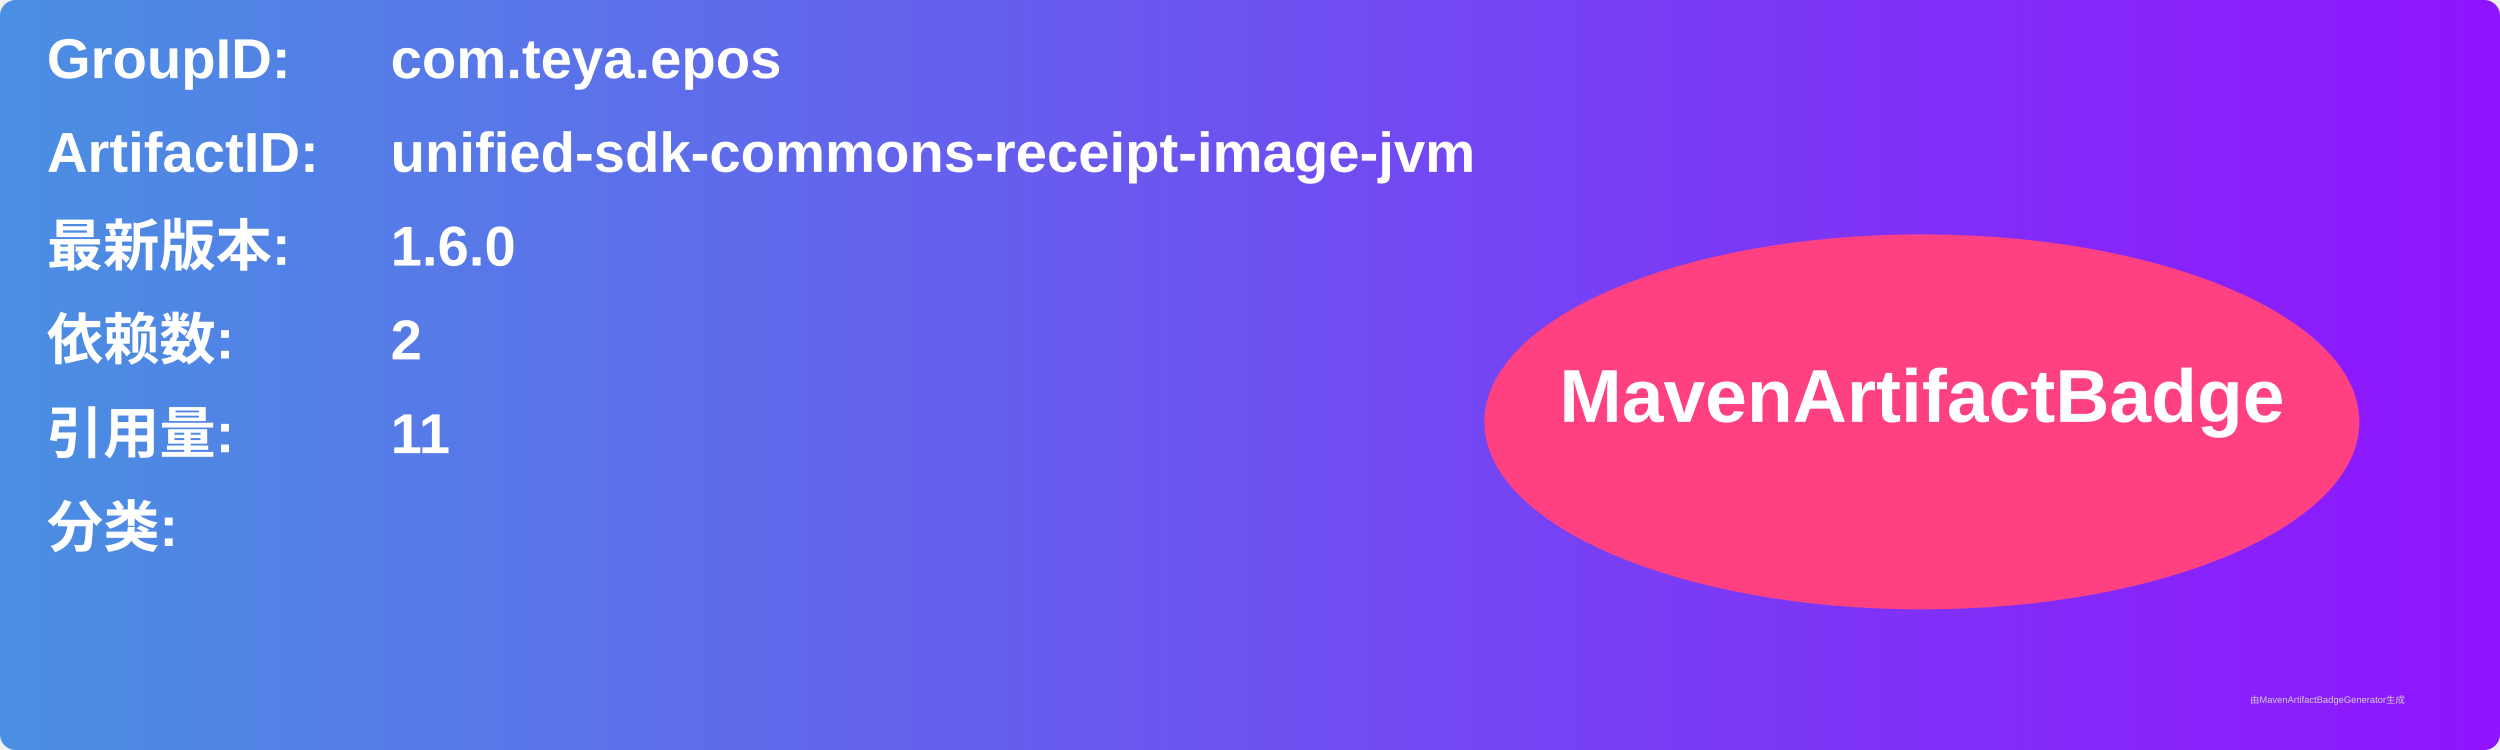
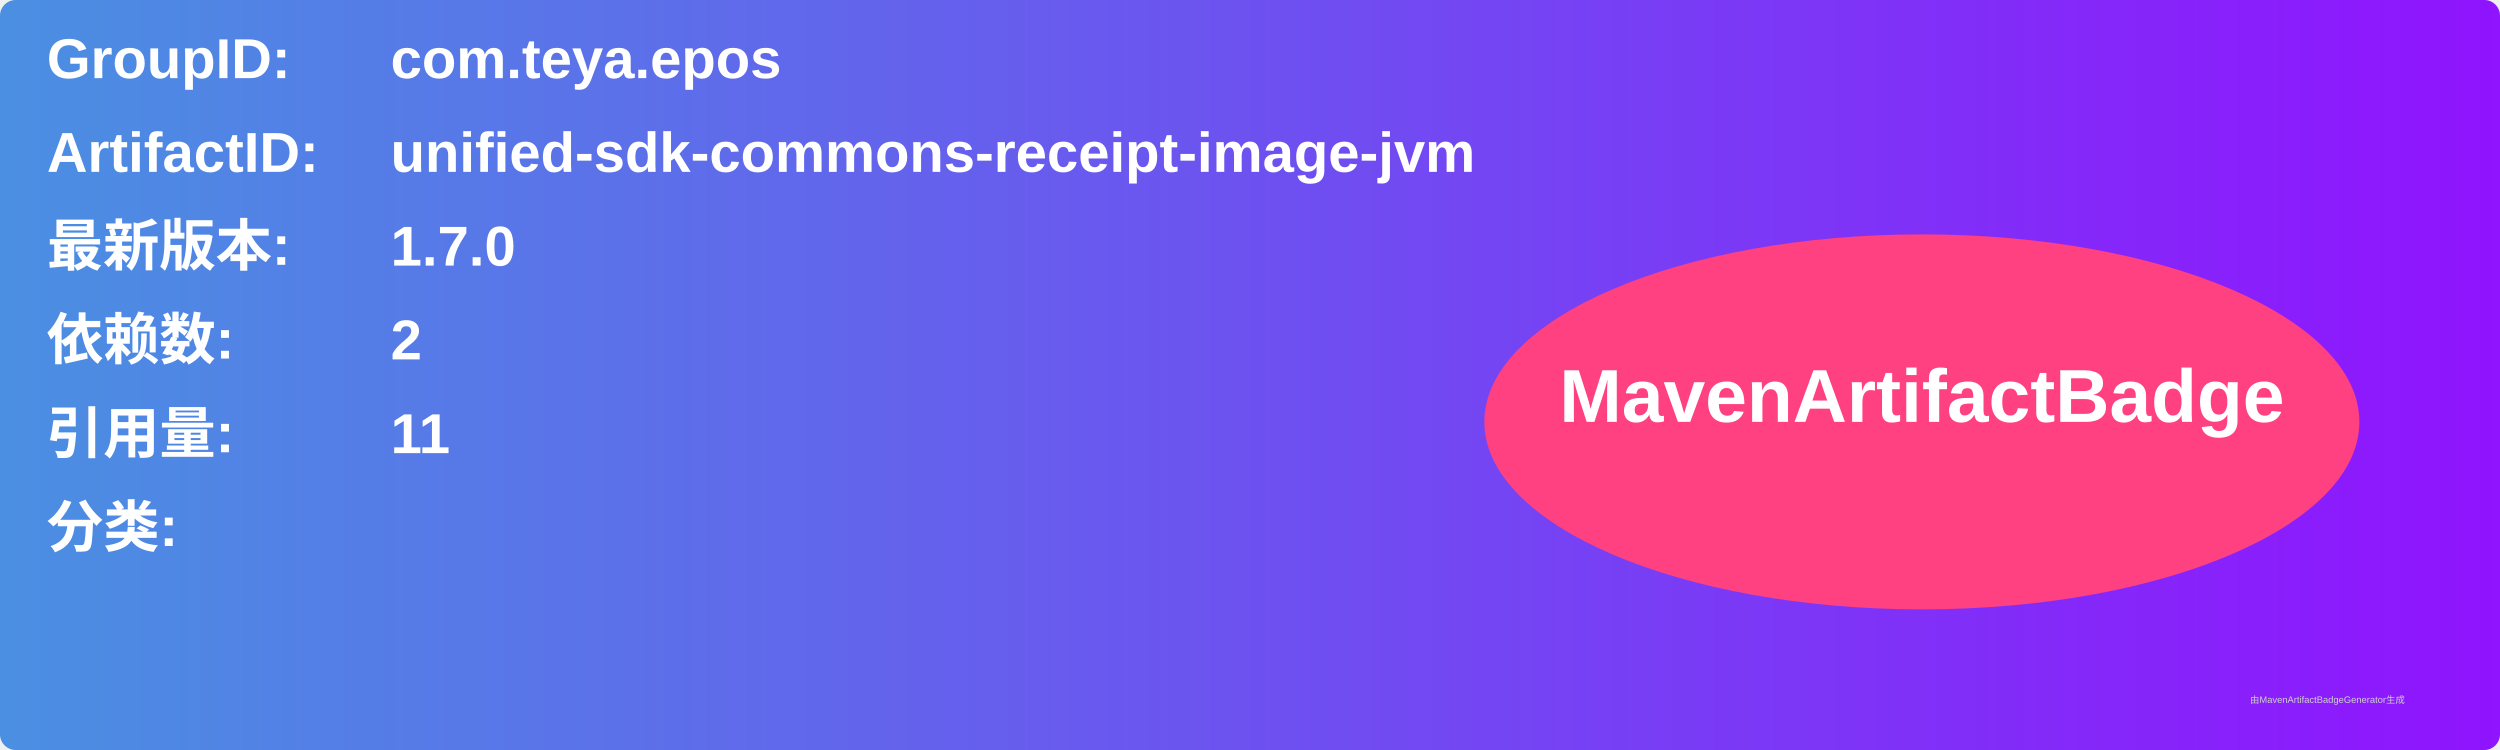
<svg xmlns="http://www.w3.org/2000/svg" width="800" height="240" viewBox="0 0 800 240">
  <linearGradient id="grad" x1="0%" y1="0%" x2="100%" y2="0%">
    <stop offset="0%" stop-color="#4a90e2" />
    <stop offset="100%" stop-color="#9013fe" />
  </linearGradient>
  <rect width="100%" height="100%" rx="5" ry="5" fill="url(#grad)" />
  <g transform="translate(15, 15)">
    <text x="0" y="10" font-family="Arial" font-size="18" fill="white" font-weight="bold" width="260">GroupID:</text>
    <text x="110" y="10" font-family="Arial" font-size="18" fill="white" font-weight="bold" width="460">com.teya.epos</text>
    <text x="0" y="40" font-family="Arial" font-size="18" fill="white" font-weight="bold" width="260">ArtifactID:</text>
    <text x="110" y="40" font-family="Arial" font-size="18" fill="white" font-weight="bold" width="460">unified-sdk-commons-receipt-image-jvm</text>
    <text x="0" y="70" font-family="Arial" font-size="18" fill="white" font-weight="bold">最新版本:</text>
    <text x="110" y="70" font-family="Arial" font-size="18" fill="white" font-weight="bold">
-       <tspan font-weight="bold">1.6.0</tspan>
+       <tspan font-weight="bold">1.7.0</tspan>
    </text>
    <text x="0" y="100" font-family="Arial" font-size="18" fill="white" font-weight="bold">依赖数: </text>
    <text x="110" y="100" font-family="Arial" font-size="18" fill="white">
      <tspan font-weight="bold">2</tspan>
    </text>
    <text x="0" y="130" font-family="Arial" font-size="18" fill="white" font-weight="bold">引用量: </text>
    <text x="110" y="130" font-family="Arial" font-size="18" fill="white">
      <tspan font-weight="bold">11</tspan>
    </text>
    <text x="0" y="160" font-family="Arial" font-size="18" fill="white" font-weight="bold">分类:</text>
    <text x="10" y="190" font-family="Arial" font-size="10" fill="white">
      <tspan font-weight="bold" />
    </text>
    <ellipse cx="600" cy="120" rx="140" ry="60" fill="#ff4081" />
    <text x="600" y="120" text-anchor="middle" font-family="Arial" font-size="24" fill="white" font-weight="bold">MavenArtifactBadge</text>
  </g>
  <text x="720" y="225" font-family="Arial" font-size="3" fill="#d0d0d0">由MavenArtifactBadgeGenerator生成</text>
</svg>
